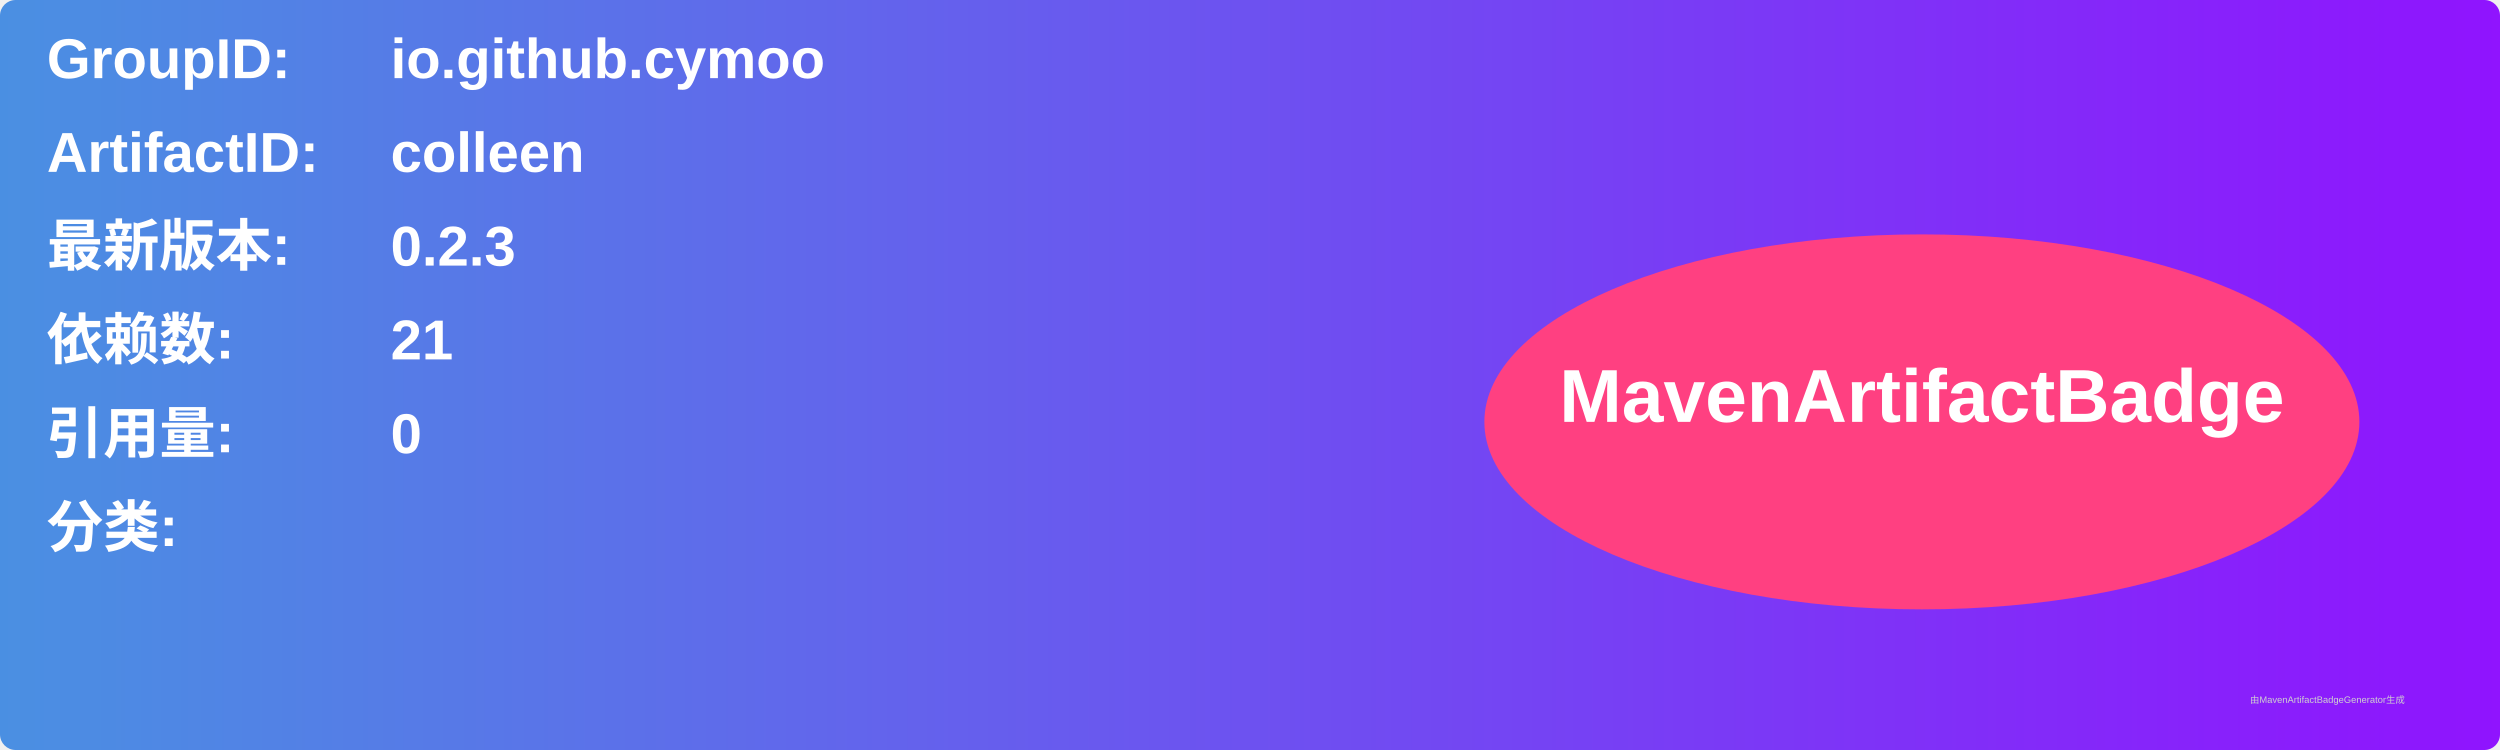
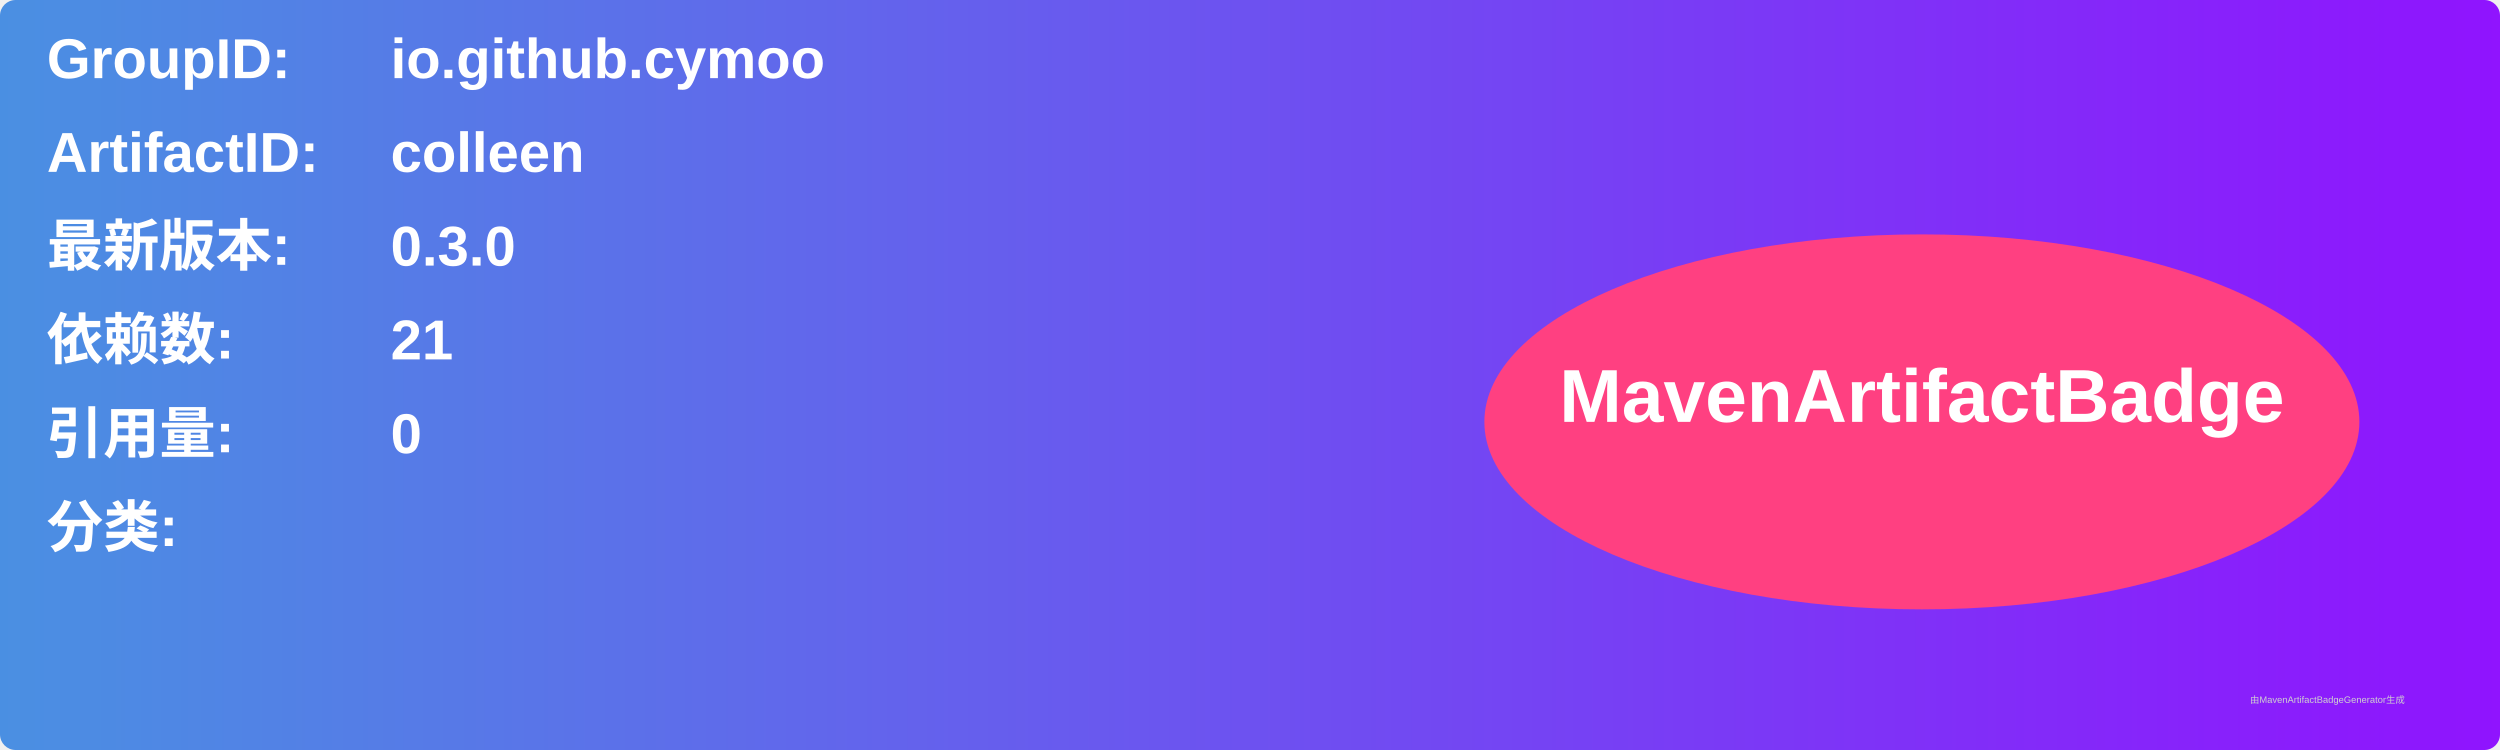
<svg xmlns="http://www.w3.org/2000/svg" width="800" height="240" viewBox="0 0 800 240">
  <linearGradient id="grad" x1="0%" y1="0%" x2="100%" y2="0%">
    <stop offset="0%" stop-color="#4a90e2" />
    <stop offset="100%" stop-color="#9013fe" />
  </linearGradient>
  <rect width="100%" height="100%" rx="5" ry="5" fill="url(#grad)" />
  <g transform="translate(15, 15)">
    <text x="0" y="10" font-family="Arial" font-size="18" fill="white" font-weight="bold" width="260">GroupID:</text>
    <text x="110" y="10" font-family="Arial" font-size="18" fill="white" font-weight="bold" width="460">io.github.cymoo</text>
    <text x="0" y="40" font-family="Arial" font-size="18" fill="white" font-weight="bold" width="260">ArtifactID:</text>
    <text x="110" y="40" font-family="Arial" font-size="18" fill="white" font-weight="bold" width="460">colleen</text>
    <text x="0" y="70" font-family="Arial" font-size="18" fill="white" font-weight="bold">最新版本:</text>
    <text x="110" y="70" font-family="Arial" font-size="18" fill="white" font-weight="bold">
-       <tspan font-weight="bold">0.2.3</tspan>
+       <tspan font-weight="bold">0.3.0</tspan>
    </text>
    <text x="0" y="100" font-family="Arial" font-size="18" fill="white" font-weight="bold">依赖数: </text>
    <text x="110" y="100" font-family="Arial" font-size="18" fill="white">
      <tspan font-weight="bold">21</tspan>
    </text>
    <text x="0" y="130" font-family="Arial" font-size="18" fill="white" font-weight="bold">引用量: </text>
    <text x="110" y="130" font-family="Arial" font-size="18" fill="white">
      <tspan font-weight="bold">0</tspan>
    </text>
    <text x="0" y="160" font-family="Arial" font-size="18" fill="white" font-weight="bold">分类:</text>
    <text x="10" y="190" font-family="Arial" font-size="10" fill="white">
      <tspan font-weight="bold" />
    </text>
    <ellipse cx="600" cy="120" rx="140" ry="60" fill="#ff4081" />
    <text x="600" y="120" text-anchor="middle" font-family="Arial" font-size="24" fill="white" font-weight="bold">MavenArtifactBadge</text>
  </g>
  <text x="720" y="225" font-family="Arial" font-size="3" fill="#d0d0d0">由MavenArtifactBadgeGenerator生成</text>
</svg>
